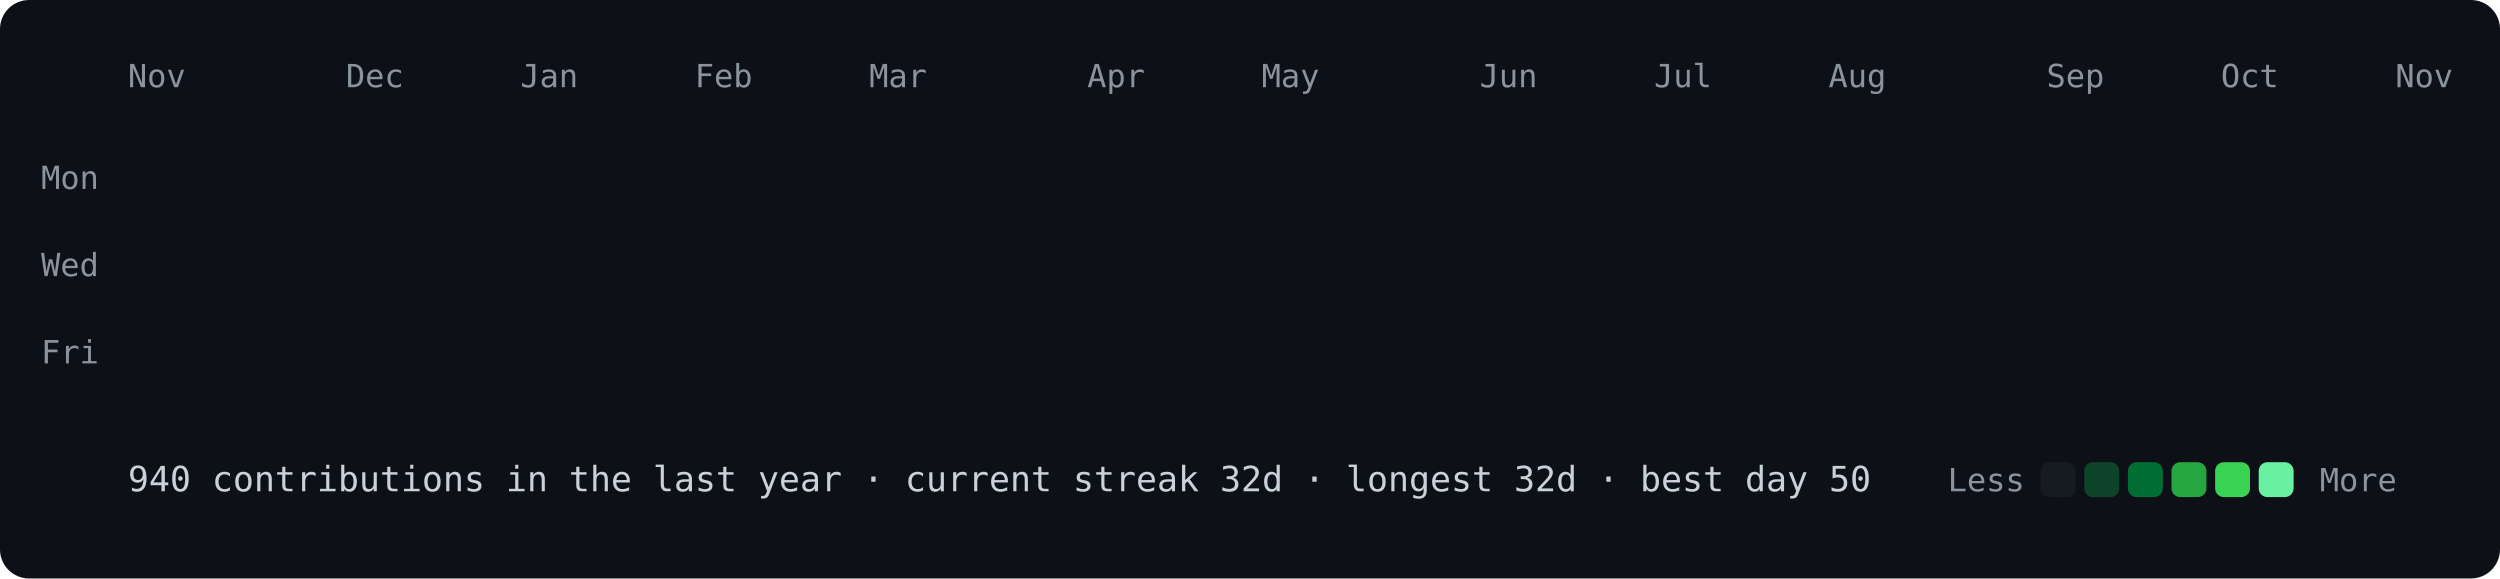
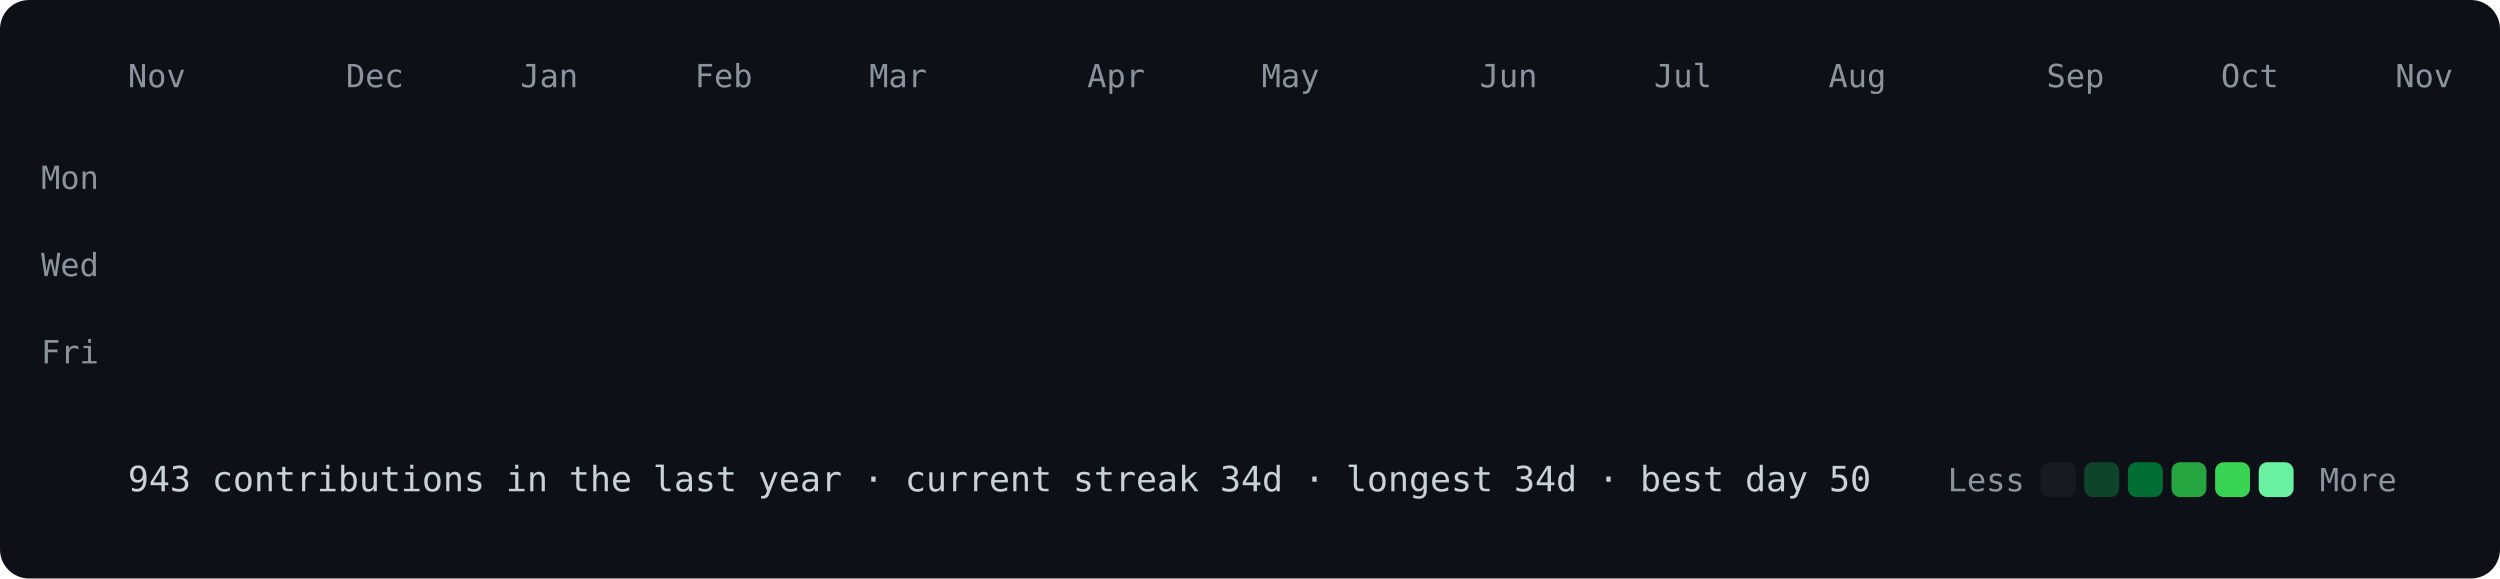
<svg xmlns="http://www.w3.org/2000/svg" viewBox="0 0 860 199" width="860" height="199">
  <style>
@keyframes drop{from{opacity:0;transform:translateY(-8px)}to{opacity:1;transform:none}}
.c{opacity:0;animation:drop .5s ease-out forwards}
text{font:11px ui-monospace,SFMono-Regular,Menlo,Consolas,monospace;fill:#8b949e}
.f{font-size:12px;fill:#c9d1d9}
</style>
  <rect width="860" height="199" rx="10" fill="#0d1117" />
  <text x="44" y="30">Nov</text>
  <text x="119" y="30">Dec</text>
  <text x="179" y="30">Jan</text>
  <text x="239" y="30">Feb</text>
  <text x="299" y="30">Mar</text>
  <text x="374" y="30">Apr</text>
  <text x="434" y="30">May</text>
  <text x="509" y="30">Jun</text>
  <text x="569" y="30">Jul</text>
  <text x="629" y="30">Aug</text>
  <text x="704" y="30">Sep</text>
  <text x="764" y="30">Oct</text>
  <text x="824" y="30">Nov</text>
  <text x="34" y="65" text-anchor="end">Mon</text>
  <text x="34" y="95" text-anchor="end">Wed</text>
  <text x="34" y="125" text-anchor="end">Fri</text>
  <rect class="c" x="44" y="40" width="12" height="12" rx="3" fill="#161b22" style="animation-delay:0.000s" />
  <rect class="c" x="44" y="55" width="12" height="12" rx="3" fill="#161b22" style="animation-delay:0.012s" />
  <rect class="c" x="44" y="70" width="12" height="12" rx="3" fill="#161b22" style="animation-delay:0.024s" />
  <rect class="c" x="44" y="85" width="12" height="12" rx="3" fill="#161b22" style="animation-delay:0.036s" />
  <rect class="c" x="44" y="100" width="12" height="12" rx="3" fill="#0e4429" style="animation-delay:0.048s" />
  <rect class="c" x="44" y="115" width="12" height="12" rx="3" fill="#161b22" style="animation-delay:0.060s" />
  <rect class="c" x="44" y="130" width="12" height="12" rx="3" fill="#161b22" style="animation-delay:0.072s" />
  <rect class="c" x="59" y="40" width="12" height="12" rx="3" fill="#161b22" style="animation-delay:0.012s" />
  <rect class="c" x="59" y="55" width="12" height="12" rx="3" fill="#161b22" style="animation-delay:0.024s" />
  <rect class="c" x="59" y="70" width="12" height="12" rx="3" fill="#161b22" style="animation-delay:0.036s" />
  <rect class="c" x="59" y="85" width="12" height="12" rx="3" fill="#161b22" style="animation-delay:0.048s" />
  <rect class="c" x="59" y="100" width="12" height="12" rx="3" fill="#161b22" style="animation-delay:0.060s" />
  <rect class="c" x="59" y="115" width="12" height="12" rx="3" fill="#161b22" style="animation-delay:0.072s" />
  <rect class="c" x="59" y="130" width="12" height="12" rx="3" fill="#161b22" style="animation-delay:0.084s" />
  <rect class="c" x="74" y="40" width="12" height="12" rx="3" fill="#161b22" style="animation-delay:0.024s" />
  <rect class="c" x="74" y="55" width="12" height="12" rx="3" fill="#161b22" style="animation-delay:0.036s" />
  <rect class="c" x="74" y="70" width="12" height="12" rx="3" fill="#161b22" style="animation-delay:0.048s" />
  <rect class="c" x="74" y="85" width="12" height="12" rx="3" fill="#161b22" style="animation-delay:0.060s" />
  <rect class="c" x="74" y="100" width="12" height="12" rx="3" fill="#161b22" style="animation-delay:0.072s" />
  <rect class="c" x="74" y="115" width="12" height="12" rx="3" fill="#161b22" style="animation-delay:0.084s" />
  <rect class="c" x="74" y="130" width="12" height="12" rx="3" fill="#161b22" style="animation-delay:0.096s" />
  <rect class="c" x="89" y="40" width="12" height="12" rx="3" fill="#161b22" style="animation-delay:0.036s" />
  <rect class="c" x="89" y="55" width="12" height="12" rx="3" fill="#161b22" style="animation-delay:0.048s" />
  <rect class="c" x="89" y="70" width="12" height="12" rx="3" fill="#161b22" style="animation-delay:0.060s" />
  <rect class="c" x="89" y="85" width="12" height="12" rx="3" fill="#161b22" style="animation-delay:0.072s" />
  <rect class="c" x="89" y="100" width="12" height="12" rx="3" fill="#161b22" style="animation-delay:0.084s" />
  <rect class="c" x="89" y="115" width="12" height="12" rx="3" fill="#161b22" style="animation-delay:0.096s" />
  <rect class="c" x="89" y="130" width="12" height="12" rx="3" fill="#161b22" style="animation-delay:0.108s" />
  <rect class="c" x="104" y="40" width="12" height="12" rx="3" fill="#161b22" style="animation-delay:0.048s" />
  <rect class="c" x="104" y="55" width="12" height="12" rx="3" fill="#161b22" style="animation-delay:0.060s" />
  <rect class="c" x="104" y="70" width="12" height="12" rx="3" fill="#161b22" style="animation-delay:0.072s" />
  <rect class="c" x="104" y="85" width="12" height="12" rx="3" fill="#161b22" style="animation-delay:0.084s" />
  <rect class="c" x="104" y="100" width="12" height="12" rx="3" fill="#161b22" style="animation-delay:0.096s" />
  <rect class="c" x="104" y="115" width="12" height="12" rx="3" fill="#161b22" style="animation-delay:0.108s" />
  <rect class="c" x="104" y="130" width="12" height="12" rx="3" fill="#161b22" style="animation-delay:0.120s" />
  <rect class="c" x="119" y="40" width="12" height="12" rx="3" fill="#161b22" style="animation-delay:0.060s" />
  <rect class="c" x="119" y="55" width="12" height="12" rx="3" fill="#161b22" style="animation-delay:0.072s" />
  <rect class="c" x="119" y="70" width="12" height="12" rx="3" fill="#161b22" style="animation-delay:0.084s" />
  <rect class="c" x="119" y="85" width="12" height="12" rx="3" fill="#161b22" style="animation-delay:0.096s" />
  <rect class="c" x="119" y="100" width="12" height="12" rx="3" fill="#161b22" style="animation-delay:0.108s" />
  <rect class="c" x="119" y="115" width="12" height="12" rx="3" fill="#0e4429" style="animation-delay:0.120s" />
  <rect class="c" x="119" y="130" width="12" height="12" rx="3" fill="#161b22" style="animation-delay:0.132s" />
  <rect class="c" x="134" y="40" width="12" height="12" rx="3" fill="#161b22" style="animation-delay:0.072s" />
  <rect class="c" x="134" y="55" width="12" height="12" rx="3" fill="#161b22" style="animation-delay:0.084s" />
  <rect class="c" x="134" y="70" width="12" height="12" rx="3" fill="#161b22" style="animation-delay:0.096s" />
  <rect class="c" x="134" y="85" width="12" height="12" rx="3" fill="#161b22" style="animation-delay:0.108s" />
  <rect class="c" x="134" y="100" width="12" height="12" rx="3" fill="#161b22" style="animation-delay:0.120s" />
  <rect class="c" x="134" y="115" width="12" height="12" rx="3" fill="#161b22" style="animation-delay:0.132s" />
  <rect class="c" x="134" y="130" width="12" height="12" rx="3" fill="#161b22" style="animation-delay:0.144s" />
  <rect class="c" x="149" y="40" width="12" height="12" rx="3" fill="#161b22" style="animation-delay:0.084s" />
  <rect class="c" x="149" y="55" width="12" height="12" rx="3" fill="#161b22" style="animation-delay:0.096s" />
  <rect class="c" x="149" y="70" width="12" height="12" rx="3" fill="#161b22" style="animation-delay:0.108s" />
  <rect class="c" x="149" y="85" width="12" height="12" rx="3" fill="#0e4429" style="animation-delay:0.120s" />
  <rect class="c" x="149" y="100" width="12" height="12" rx="3" fill="#0e4429" style="animation-delay:0.132s" />
  <rect class="c" x="149" y="115" width="12" height="12" rx="3" fill="#161b22" style="animation-delay:0.144s" />
  <rect class="c" x="149" y="130" width="12" height="12" rx="3" fill="#161b22" style="animation-delay:0.156s" />
  <rect class="c" x="164" y="40" width="12" height="12" rx="3" fill="#161b22" style="animation-delay:0.096s" />
  <rect class="c" x="164" y="55" width="12" height="12" rx="3" fill="#161b22" style="animation-delay:0.108s" />
  <rect class="c" x="164" y="70" width="12" height="12" rx="3" fill="#161b22" style="animation-delay:0.120s" />
  <rect class="c" x="164" y="85" width="12" height="12" rx="3" fill="#161b22" style="animation-delay:0.132s" />
  <rect class="c" x="164" y="100" width="12" height="12" rx="3" fill="#161b22" style="animation-delay:0.144s" />
  <rect class="c" x="164" y="115" width="12" height="12" rx="3" fill="#161b22" style="animation-delay:0.156s" />
  <rect class="c" x="164" y="130" width="12" height="12" rx="3" fill="#161b22" style="animation-delay:0.168s" />
  <rect class="c" x="179" y="40" width="12" height="12" rx="3" fill="#161b22" style="animation-delay:0.108s" />
  <rect class="c" x="179" y="55" width="12" height="12" rx="3" fill="#161b22" style="animation-delay:0.120s" />
  <rect class="c" x="179" y="70" width="12" height="12" rx="3" fill="#161b22" style="animation-delay:0.132s" />
  <rect class="c" x="179" y="85" width="12" height="12" rx="3" fill="#161b22" style="animation-delay:0.144s" />
  <rect class="c" x="179" y="100" width="12" height="12" rx="3" fill="#161b22" style="animation-delay:0.156s" />
  <rect class="c" x="179" y="115" width="12" height="12" rx="3" fill="#161b22" style="animation-delay:0.168s" />
  <rect class="c" x="179" y="130" width="12" height="12" rx="3" fill="#161b22" style="animation-delay:0.180s" />
  <rect class="c" x="194" y="40" width="12" height="12" rx="3" fill="#161b22" style="animation-delay:0.120s" />
  <rect class="c" x="194" y="55" width="12" height="12" rx="3" fill="#161b22" style="animation-delay:0.132s" />
  <rect class="c" x="194" y="70" width="12" height="12" rx="3" fill="#161b22" style="animation-delay:0.144s" />
  <rect class="c" x="194" y="85" width="12" height="12" rx="3" fill="#161b22" style="animation-delay:0.156s" />
  <rect class="c" x="194" y="100" width="12" height="12" rx="3" fill="#161b22" style="animation-delay:0.168s" />
  <rect class="c" x="194" y="115" width="12" height="12" rx="3" fill="#161b22" style="animation-delay:0.180s" />
  <rect class="c" x="194" y="130" width="12" height="12" rx="3" fill="#161b22" style="animation-delay:0.192s" />
  <rect class="c" x="209" y="40" width="12" height="12" rx="3" fill="#161b22" style="animation-delay:0.132s" />
  <rect class="c" x="209" y="55" width="12" height="12" rx="3" fill="#161b22" style="animation-delay:0.144s" />
  <rect class="c" x="209" y="70" width="12" height="12" rx="3" fill="#161b22" style="animation-delay:0.156s" />
  <rect class="c" x="209" y="85" width="12" height="12" rx="3" fill="#161b22" style="animation-delay:0.168s" />
  <rect class="c" x="209" y="100" width="12" height="12" rx="3" fill="#0e4429" style="animation-delay:0.180s" />
  <rect class="c" x="209" y="115" width="12" height="12" rx="3" fill="#161b22" style="animation-delay:0.192s" />
  <rect class="c" x="209" y="130" width="12" height="12" rx="3" fill="#161b22" style="animation-delay:0.204s" />
  <rect class="c" x="224" y="40" width="12" height="12" rx="3" fill="#161b22" style="animation-delay:0.144s" />
  <rect class="c" x="224" y="55" width="12" height="12" rx="3" fill="#161b22" style="animation-delay:0.156s" />
  <rect class="c" x="224" y="70" width="12" height="12" rx="3" fill="#161b22" style="animation-delay:0.168s" />
  <rect class="c" x="224" y="85" width="12" height="12" rx="3" fill="#161b22" style="animation-delay:0.180s" />
  <rect class="c" x="224" y="100" width="12" height="12" rx="3" fill="#161b22" style="animation-delay:0.192s" />
  <rect class="c" x="224" y="115" width="12" height="12" rx="3" fill="#0e4429" style="animation-delay:0.204s" />
  <rect class="c" x="224" y="130" width="12" height="12" rx="3" fill="#161b22" style="animation-delay:0.216s" />
  <rect class="c" x="239" y="40" width="12" height="12" rx="3" fill="#0e4429" style="animation-delay:0.156s" />
  <rect class="c" x="239" y="55" width="12" height="12" rx="3" fill="#161b22" style="animation-delay:0.168s" />
  <rect class="c" x="239" y="70" width="12" height="12" rx="3" fill="#161b22" style="animation-delay:0.180s" />
  <rect class="c" x="239" y="85" width="12" height="12" rx="3" fill="#0e4429" style="animation-delay:0.192s" />
  <rect class="c" x="239" y="100" width="12" height="12" rx="3" fill="#0e4429" style="animation-delay:0.204s" />
  <rect class="c" x="239" y="115" width="12" height="12" rx="3" fill="#161b22" style="animation-delay:0.216s" />
  <rect class="c" x="239" y="130" width="12" height="12" rx="3" fill="#161b22" style="animation-delay:0.228s" />
  <rect class="c" x="254" y="40" width="12" height="12" rx="3" fill="#161b22" style="animation-delay:0.168s" />
  <rect class="c" x="254" y="55" width="12" height="12" rx="3" fill="#161b22" style="animation-delay:0.180s" />
  <rect class="c" x="254" y="70" width="12" height="12" rx="3" fill="#161b22" style="animation-delay:0.192s" />
  <rect class="c" x="254" y="85" width="12" height="12" rx="3" fill="#161b22" style="animation-delay:0.204s" />
  <rect class="c" x="254" y="100" width="12" height="12" rx="3" fill="#161b22" style="animation-delay:0.216s" />
  <rect class="c" x="254" y="115" width="12" height="12" rx="3" fill="#161b22" style="animation-delay:0.228s" />
  <rect class="c" x="254" y="130" width="12" height="12" rx="3" fill="#161b22" style="animation-delay:0.240s" />
  <rect class="c" x="269" y="40" width="12" height="12" rx="3" fill="#161b22" style="animation-delay:0.180s" />
  <rect class="c" x="269" y="55" width="12" height="12" rx="3" fill="#161b22" style="animation-delay:0.192s" />
  <rect class="c" x="269" y="70" width="12" height="12" rx="3" fill="#161b22" style="animation-delay:0.204s" />
  <rect class="c" x="269" y="85" width="12" height="12" rx="3" fill="#161b22" style="animation-delay:0.216s" />
  <rect class="c" x="269" y="100" width="12" height="12" rx="3" fill="#161b22" style="animation-delay:0.228s" />
  <rect class="c" x="269" y="115" width="12" height="12" rx="3" fill="#161b22" style="animation-delay:0.240s" />
  <rect class="c" x="269" y="130" width="12" height="12" rx="3" fill="#161b22" style="animation-delay:0.252s" />
  <rect class="c" x="284" y="40" width="12" height="12" rx="3" fill="#161b22" style="animation-delay:0.192s" />
  <rect class="c" x="284" y="55" width="12" height="12" rx="3" fill="#161b22" style="animation-delay:0.204s" />
  <rect class="c" x="284" y="70" width="12" height="12" rx="3" fill="#161b22" style="animation-delay:0.216s" />
  <rect class="c" x="284" y="85" width="12" height="12" rx="3" fill="#161b22" style="animation-delay:0.228s" />
  <rect class="c" x="284" y="100" width="12" height="12" rx="3" fill="#161b22" style="animation-delay:0.240s" />
  <rect class="c" x="284" y="115" width="12" height="12" rx="3" fill="#161b22" style="animation-delay:0.252s" />
  <rect class="c" x="284" y="130" width="12" height="12" rx="3" fill="#161b22" style="animation-delay:0.264s" />
  <rect class="c" x="299" y="40" width="12" height="12" rx="3" fill="#161b22" style="animation-delay:0.204s" />
  <rect class="c" x="299" y="55" width="12" height="12" rx="3" fill="#161b22" style="animation-delay:0.216s" />
  <rect class="c" x="299" y="70" width="12" height="12" rx="3" fill="#0e4429" style="animation-delay:0.228s" />
  <rect class="c" x="299" y="85" width="12" height="12" rx="3" fill="#161b22" style="animation-delay:0.240s" />
  <rect class="c" x="299" y="100" width="12" height="12" rx="3" fill="#161b22" style="animation-delay:0.252s" />
  <rect class="c" x="299" y="115" width="12" height="12" rx="3" fill="#161b22" style="animation-delay:0.264s" />
  <rect class="c" x="299" y="130" width="12" height="12" rx="3" fill="#161b22" style="animation-delay:0.276s" />
  <rect class="c" x="314" y="40" width="12" height="12" rx="3" fill="#0e4429" style="animation-delay:0.216s" />
  <rect class="c" x="314" y="55" width="12" height="12" rx="3" fill="#0e4429" style="animation-delay:0.228s" />
  <rect class="c" x="314" y="70" width="12" height="12" rx="3" fill="#0e4429" style="animation-delay:0.240s" />
  <rect class="c" x="314" y="85" width="12" height="12" rx="3" fill="#161b22" style="animation-delay:0.252s" />
  <rect class="c" x="314" y="100" width="12" height="12" rx="3" fill="#0e4429" style="animation-delay:0.264s" />
  <rect class="c" x="314" y="115" width="12" height="12" rx="3" fill="#0e4429" style="animation-delay:0.276s" />
  <rect class="c" x="314" y="130" width="12" height="12" rx="3" fill="#0e4429" style="animation-delay:0.288s" />
  <rect class="c" x="329" y="40" width="12" height="12" rx="3" fill="#0e4429" style="animation-delay:0.228s" />
  <rect class="c" x="329" y="55" width="12" height="12" rx="3" fill="#0e4429" style="animation-delay:0.240s" />
  <rect class="c" x="329" y="70" width="12" height="12" rx="3" fill="#0e4429" style="animation-delay:0.252s" />
  <rect class="c" x="329" y="85" width="12" height="12" rx="3" fill="#0e4429" style="animation-delay:0.264s" />
  <rect class="c" x="329" y="100" width="12" height="12" rx="3" fill="#0e4429" style="animation-delay:0.276s" />
  <rect class="c" x="329" y="115" width="12" height="12" rx="3" fill="#0e4429" style="animation-delay:0.288s" />
  <rect class="c" x="329" y="130" width="12" height="12" rx="3" fill="#0e4429" style="animation-delay:0.300s" />
  <rect class="c" x="344" y="40" width="12" height="12" rx="3" fill="#0e4429" style="animation-delay:0.240s" />
  <rect class="c" x="344" y="55" width="12" height="12" rx="3" fill="#0e4429" style="animation-delay:0.252s" />
  <rect class="c" x="344" y="70" width="12" height="12" rx="3" fill="#0e4429" style="animation-delay:0.264s" />
  <rect class="c" x="344" y="85" width="12" height="12" rx="3" fill="#006d32" style="animation-delay:0.276s" />
  <rect class="c" x="344" y="100" width="12" height="12" rx="3" fill="#0e4429" style="animation-delay:0.288s" />
  <rect class="c" x="344" y="115" width="12" height="12" rx="3" fill="#0e4429" style="animation-delay:0.300s" />
  <rect class="c" x="344" y="130" width="12" height="12" rx="3" fill="#39d353" style="animation-delay:0.312s" />
  <rect class="c" x="359" y="40" width="12" height="12" rx="3" fill="#0e4429" style="animation-delay:0.252s" />
  <rect class="c" x="359" y="55" width="12" height="12" rx="3" fill="#006d32" style="animation-delay:0.264s" />
  <rect class="c" x="359" y="70" width="12" height="12" rx="3" fill="#26a641" style="animation-delay:0.276s" />
  <rect class="c" x="359" y="85" width="12" height="12" rx="3" fill="#0e4429" style="animation-delay:0.288s" />
  <rect class="c" x="359" y="100" width="12" height="12" rx="3" fill="#0e4429" style="animation-delay:0.300s" />
  <rect class="c" x="359" y="115" width="12" height="12" rx="3" fill="#006d32" style="animation-delay:0.312s" />
  <rect class="c" x="359" y="130" width="12" height="12" rx="3" fill="#161b22" style="animation-delay:0.324s" />
  <rect class="c" x="374" y="40" width="12" height="12" rx="3" fill="#161b22" style="animation-delay:0.264s" />
  <rect class="c" x="374" y="55" width="12" height="12" rx="3" fill="#161b22" style="animation-delay:0.276s" />
  <rect class="c" x="374" y="70" width="12" height="12" rx="3" fill="#161b22" style="animation-delay:0.288s" />
  <rect class="c" x="374" y="85" width="12" height="12" rx="3" fill="#161b22" style="animation-delay:0.300s" />
  <rect class="c" x="374" y="100" width="12" height="12" rx="3" fill="#0e4429" style="animation-delay:0.312s" />
  <rect class="c" x="374" y="115" width="12" height="12" rx="3" fill="#161b22" style="animation-delay:0.324s" />
  <rect class="c" x="374" y="130" width="12" height="12" rx="3" fill="#161b22" style="animation-delay:0.336s" />
  <rect class="c" x="389" y="40" width="12" height="12" rx="3" fill="#0e4429" style="animation-delay:0.276s" />
  <rect class="c" x="389" y="55" width="12" height="12" rx="3" fill="#161b22" style="animation-delay:0.288s" />
  <rect class="c" x="389" y="70" width="12" height="12" rx="3" fill="#0e4429" style="animation-delay:0.300s" />
  <rect class="c" x="389" y="85" width="12" height="12" rx="3" fill="#161b22" style="animation-delay:0.312s" />
  <rect class="c" x="389" y="100" width="12" height="12" rx="3" fill="#0e4429" style="animation-delay:0.324s" />
  <rect class="c" x="389" y="115" width="12" height="12" rx="3" fill="#161b22" style="animation-delay:0.336s" />
  <rect class="c" x="389" y="130" width="12" height="12" rx="3" fill="#161b22" style="animation-delay:0.348s" />
  <rect class="c" x="404" y="40" width="12" height="12" rx="3" fill="#0e4429" style="animation-delay:0.288s" />
  <rect class="c" x="404" y="55" width="12" height="12" rx="3" fill="#0e4429" style="animation-delay:0.300s" />
  <rect class="c" x="404" y="70" width="12" height="12" rx="3" fill="#161b22" style="animation-delay:0.312s" />
  <rect class="c" x="404" y="85" width="12" height="12" rx="3" fill="#161b22" style="animation-delay:0.324s" />
  <rect class="c" x="404" y="100" width="12" height="12" rx="3" fill="#161b22" style="animation-delay:0.336s" />
  <rect class="c" x="404" y="115" width="12" height="12" rx="3" fill="#161b22" style="animation-delay:0.348s" />
  <rect class="c" x="404" y="130" width="12" height="12" rx="3" fill="#161b22" style="animation-delay:0.360s" />
  <rect class="c" x="419" y="40" width="12" height="12" rx="3" fill="#161b22" style="animation-delay:0.300s" />
  <rect class="c" x="419" y="55" width="12" height="12" rx="3" fill="#0e4429" style="animation-delay:0.312s" />
  <rect class="c" x="419" y="70" width="12" height="12" rx="3" fill="#0e4429" style="animation-delay:0.324s" />
  <rect class="c" x="419" y="85" width="12" height="12" rx="3" fill="#0e4429" style="animation-delay:0.336s" />
  <rect class="c" x="419" y="100" width="12" height="12" rx="3" fill="#161b22" style="animation-delay:0.348s" />
  <rect class="c" x="419" y="115" width="12" height="12" rx="3" fill="#161b22" style="animation-delay:0.360s" />
  <rect class="c" x="419" y="130" width="12" height="12" rx="3" fill="#161b22" style="animation-delay:0.372s" />
  <rect class="c" x="434" y="40" width="12" height="12" rx="3" fill="#0e4429" style="animation-delay:0.312s" />
  <rect class="c" x="434" y="55" width="12" height="12" rx="3" fill="#0e4429" style="animation-delay:0.324s" />
  <rect class="c" x="434" y="70" width="12" height="12" rx="3" fill="#0e4429" style="animation-delay:0.336s" />
  <rect class="c" x="434" y="85" width="12" height="12" rx="3" fill="#0e4429" style="animation-delay:0.348s" />
  <rect class="c" x="434" y="100" width="12" height="12" rx="3" fill="#0e4429" style="animation-delay:0.360s" />
  <rect class="c" x="434" y="115" width="12" height="12" rx="3" fill="#161b22" style="animation-delay:0.372s" />
  <rect class="c" x="434" y="130" width="12" height="12" rx="3" fill="#161b22" style="animation-delay:0.384s" />
  <rect class="c" x="449" y="40" width="12" height="12" rx="3" fill="#0e4429" style="animation-delay:0.324s" />
  <rect class="c" x="449" y="55" width="12" height="12" rx="3" fill="#161b22" style="animation-delay:0.336s" />
  <rect class="c" x="449" y="70" width="12" height="12" rx="3" fill="#161b22" style="animation-delay:0.348s" />
  <rect class="c" x="449" y="85" width="12" height="12" rx="3" fill="#161b22" style="animation-delay:0.360s" />
  <rect class="c" x="449" y="100" width="12" height="12" rx="3" fill="#0e4429" style="animation-delay:0.372s" />
  <rect class="c" x="449" y="115" width="12" height="12" rx="3" fill="#161b22" style="animation-delay:0.384s" />
  <rect class="c" x="449" y="130" width="12" height="12" rx="3" fill="#161b22" style="animation-delay:0.396s" />
  <rect class="c" x="464" y="40" width="12" height="12" rx="3" fill="#161b22" style="animation-delay:0.336s" />
  <rect class="c" x="464" y="55" width="12" height="12" rx="3" fill="#161b22" style="animation-delay:0.348s" />
  <rect class="c" x="464" y="70" width="12" height="12" rx="3" fill="#161b22" style="animation-delay:0.360s" />
  <rect class="c" x="464" y="85" width="12" height="12" rx="3" fill="#161b22" style="animation-delay:0.372s" />
  <rect class="c" x="464" y="100" width="12" height="12" rx="3" fill="#161b22" style="animation-delay:0.384s" />
  <rect class="c" x="464" y="115" width="12" height="12" rx="3" fill="#0e4429" style="animation-delay:0.396s" />
  <rect class="c" x="464" y="130" width="12" height="12" rx="3" fill="#0e4429" style="animation-delay:0.408s" />
  <rect class="c" x="479" y="40" width="12" height="12" rx="3" fill="#161b22" style="animation-delay:0.348s" />
  <rect class="c" x="479" y="55" width="12" height="12" rx="3" fill="#161b22" style="animation-delay:0.360s" />
  <rect class="c" x="479" y="70" width="12" height="12" rx="3" fill="#0e4429" style="animation-delay:0.372s" />
  <rect class="c" x="479" y="85" width="12" height="12" rx="3" fill="#0e4429" style="animation-delay:0.384s" />
  <rect class="c" x="479" y="100" width="12" height="12" rx="3" fill="#0e4429" style="animation-delay:0.396s" />
  <rect class="c" x="479" y="115" width="12" height="12" rx="3" fill="#0e4429" style="animation-delay:0.408s" />
  <rect class="c" x="479" y="130" width="12" height="12" rx="3" fill="#0e4429" style="animation-delay:0.420s" />
  <rect class="c" x="494" y="40" width="12" height="12" rx="3" fill="#0e4429" style="animation-delay:0.360s" />
  <rect class="c" x="494" y="55" width="12" height="12" rx="3" fill="#0e4429" style="animation-delay:0.372s" />
  <rect class="c" x="494" y="70" width="12" height="12" rx="3" fill="#0e4429" style="animation-delay:0.384s" />
  <rect class="c" x="494" y="85" width="12" height="12" rx="3" fill="#0e4429" style="animation-delay:0.396s" />
  <rect class="c" x="494" y="100" width="12" height="12" rx="3" fill="#161b22" style="animation-delay:0.408s" />
  <rect class="c" x="494" y="115" width="12" height="12" rx="3" fill="#161b22" style="animation-delay:0.420s" />
  <rect class="c" x="494" y="130" width="12" height="12" rx="3" fill="#161b22" style="animation-delay:0.432s" />
  <rect class="c" x="509" y="40" width="12" height="12" rx="3" fill="#161b22" style="animation-delay:0.372s" />
  <rect class="c" x="509" y="55" width="12" height="12" rx="3" fill="#161b22" style="animation-delay:0.384s" />
  <rect class="c" x="509" y="70" width="12" height="12" rx="3" fill="#161b22" style="animation-delay:0.396s" />
  <rect class="c" x="509" y="85" width="12" height="12" rx="3" fill="#161b22" style="animation-delay:0.408s" />
  <rect class="c" x="509" y="100" width="12" height="12" rx="3" fill="#161b22" style="animation-delay:0.420s" />
  <rect class="c" x="509" y="115" width="12" height="12" rx="3" fill="#161b22" style="animation-delay:0.432s" />
  <rect class="c" x="509" y="130" width="12" height="12" rx="3" fill="#69f0a0" style="animation-delay:0.444s" />
  <rect class="c" x="524" y="40" width="12" height="12" rx="3" fill="#26a641" style="animation-delay:0.384s" />
  <rect class="c" x="524" y="55" width="12" height="12" rx="3" fill="#161b22" style="animation-delay:0.396s" />
  <rect class="c" x="524" y="70" width="12" height="12" rx="3" fill="#161b22" style="animation-delay:0.408s" />
  <rect class="c" x="524" y="85" width="12" height="12" rx="3" fill="#161b22" style="animation-delay:0.420s" />
  <rect class="c" x="524" y="100" width="12" height="12" rx="3" fill="#0e4429" style="animation-delay:0.432s" />
  <rect class="c" x="524" y="115" width="12" height="12" rx="3" fill="#26a641" style="animation-delay:0.444s" />
  <rect class="c" x="524" y="130" width="12" height="12" rx="3" fill="#161b22" style="animation-delay:0.456s" />
  <rect class="c" x="539" y="40" width="12" height="12" rx="3" fill="#161b22" style="animation-delay:0.396s" />
  <rect class="c" x="539" y="55" width="12" height="12" rx="3" fill="#006d32" style="animation-delay:0.408s" />
  <rect class="c" x="539" y="70" width="12" height="12" rx="3" fill="#006d32" style="animation-delay:0.420s" />
  <rect class="c" x="539" y="85" width="12" height="12" rx="3" fill="#006d32" style="animation-delay:0.432s" />
  <rect class="c" x="539" y="100" width="12" height="12" rx="3" fill="#0e4429" style="animation-delay:0.444s" />
  <rect class="c" x="539" y="115" width="12" height="12" rx="3" fill="#161b22" style="animation-delay:0.456s" />
  <rect class="c" x="539" y="130" width="12" height="12" rx="3" fill="#0e4429" style="animation-delay:0.468s" />
  <rect class="c" x="554" y="40" width="12" height="12" rx="3" fill="#39d353" style="animation-delay:0.408s" />
  <rect class="c" x="554" y="55" width="12" height="12" rx="3" fill="#0e4429" style="animation-delay:0.420s" />
  <rect class="c" x="554" y="70" width="12" height="12" rx="3" fill="#0e4429" style="animation-delay:0.432s" />
  <rect class="c" x="554" y="85" width="12" height="12" rx="3" fill="#006d32" style="animation-delay:0.444s" />
  <rect class="c" x="554" y="100" width="12" height="12" rx="3" fill="#006d32" style="animation-delay:0.456s" />
  <rect class="c" x="554" y="115" width="12" height="12" rx="3" fill="#0e4429" style="animation-delay:0.468s" />
  <rect class="c" x="554" y="130" width="12" height="12" rx="3" fill="#006d32" style="animation-delay:0.480s" />
  <rect class="c" x="569" y="40" width="12" height="12" rx="3" fill="#0e4429" style="animation-delay:0.420s" />
  <rect class="c" x="569" y="55" width="12" height="12" rx="3" fill="#0e4429" style="animation-delay:0.432s" />
  <rect class="c" x="569" y="70" width="12" height="12" rx="3" fill="#0e4429" style="animation-delay:0.444s" />
  <rect class="c" x="569" y="85" width="12" height="12" rx="3" fill="#006d32" style="animation-delay:0.456s" />
  <rect class="c" x="569" y="100" width="12" height="12" rx="3" fill="#0e4429" style="animation-delay:0.468s" />
  <rect class="c" x="569" y="115" width="12" height="12" rx="3" fill="#0e4429" style="animation-delay:0.480s" />
  <rect class="c" x="569" y="130" width="12" height="12" rx="3" fill="#0e4429" style="animation-delay:0.492s" />
  <rect class="c" x="584" y="40" width="12" height="12" rx="3" fill="#0e4429" style="animation-delay:0.432s" />
  <rect class="c" x="584" y="55" width="12" height="12" rx="3" fill="#0e4429" style="animation-delay:0.444s" />
  <rect class="c" x="584" y="70" width="12" height="12" rx="3" fill="#006d32" style="animation-delay:0.456s" />
  <rect class="c" x="584" y="85" width="12" height="12" rx="3" fill="#0e4429" style="animation-delay:0.468s" />
  <rect class="c" x="584" y="100" width="12" height="12" rx="3" fill="#0e4429" style="animation-delay:0.480s" />
  <rect class="c" x="584" y="115" width="12" height="12" rx="3" fill="#0e4429" style="animation-delay:0.492s" />
  <rect class="c" x="584" y="130" width="12" height="12" rx="3" fill="#006d32" style="animation-delay:0.504s" />
  <rect class="c" x="599" y="40" width="12" height="12" rx="3" fill="#161b22" style="animation-delay:0.444s" />
  <rect class="c" x="599" y="55" width="12" height="12" rx="3" fill="#0e4429" style="animation-delay:0.456s" />
  <rect class="c" x="599" y="70" width="12" height="12" rx="3" fill="#0e4429" style="animation-delay:0.468s" />
  <rect class="c" x="599" y="85" width="12" height="12" rx="3" fill="#0e4429" style="animation-delay:0.480s" />
  <rect class="c" x="599" y="100" width="12" height="12" rx="3" fill="#161b22" style="animation-delay:0.492s" />
  <rect class="c" x="599" y="115" width="12" height="12" rx="3" fill="#26a641" style="animation-delay:0.504s" />
  <rect class="c" x="599" y="130" width="12" height="12" rx="3" fill="#006d32" style="animation-delay:0.516s" />
  <rect class="c" x="614" y="40" width="12" height="12" rx="3" fill="#0e4429" style="animation-delay:0.456s" />
  <rect class="c" x="614" y="55" width="12" height="12" rx="3" fill="#0e4429" style="animation-delay:0.468s" />
  <rect class="c" x="614" y="70" width="12" height="12" rx="3" fill="#0e4429" style="animation-delay:0.480s" />
  <rect class="c" x="614" y="85" width="12" height="12" rx="3" fill="#161b22" style="animation-delay:0.492s" />
  <rect class="c" x="614" y="100" width="12" height="12" rx="3" fill="#0e4429" style="animation-delay:0.504s" />
  <rect class="c" x="614" y="115" width="12" height="12" rx="3" fill="#161b22" style="animation-delay:0.516s" />
  <rect class="c" x="614" y="130" width="12" height="12" rx="3" fill="#161b22" style="animation-delay:0.528s" />
  <rect class="c" x="629" y="40" width="12" height="12" rx="3" fill="#0e4429" style="animation-delay:0.468s" />
  <rect class="c" x="629" y="55" width="12" height="12" rx="3" fill="#161b22" style="animation-delay:0.480s" />
  <rect class="c" x="629" y="70" width="12" height="12" rx="3" fill="#0e4429" style="animation-delay:0.492s" />
  <rect class="c" x="629" y="85" width="12" height="12" rx="3" fill="#0e4429" style="animation-delay:0.504s" />
  <rect class="c" x="629" y="100" width="12" height="12" rx="3" fill="#0e4429" style="animation-delay:0.516s" />
  <rect class="c" x="629" y="115" width="12" height="12" rx="3" fill="#161b22" style="animation-delay:0.528s" />
  <rect class="c" x="629" y="130" width="12" height="12" rx="3" fill="#0e4429" style="animation-delay:0.540s" />
  <rect class="c" x="644" y="40" width="12" height="12" rx="3" fill="#161b22" style="animation-delay:0.480s" />
  <rect class="c" x="644" y="55" width="12" height="12" rx="3" fill="#006d32" style="animation-delay:0.492s" />
  <rect class="c" x="644" y="70" width="12" height="12" rx="3" fill="#161b22" style="animation-delay:0.504s" />
  <rect class="c" x="644" y="85" width="12" height="12" rx="3" fill="#161b22" style="animation-delay:0.516s" />
  <rect class="c" x="644" y="100" width="12" height="12" rx="3" fill="#0e4429" style="animation-delay:0.528s" />
  <rect class="c" x="644" y="115" width="12" height="12" rx="3" fill="#0e4429" style="animation-delay:0.540s" />
  <rect class="c" x="644" y="130" width="12" height="12" rx="3" fill="#0e4429" style="animation-delay:0.552s" />
  <rect class="c" x="659" y="40" width="12" height="12" rx="3" fill="#006d32" style="animation-delay:0.492s" />
  <rect class="c" x="659" y="55" width="12" height="12" rx="3" fill="#0e4429" style="animation-delay:0.504s" />
  <rect class="c" x="659" y="70" width="12" height="12" rx="3" fill="#0e4429" style="animation-delay:0.516s" />
  <rect class="c" x="659" y="85" width="12" height="12" rx="3" fill="#0e4429" style="animation-delay:0.528s" />
  <rect class="c" x="659" y="100" width="12" height="12" rx="3" fill="#0e4429" style="animation-delay:0.540s" />
  <rect class="c" x="659" y="115" width="12" height="12" rx="3" fill="#0e4429" style="animation-delay:0.552s" />
  <rect class="c" x="659" y="130" width="12" height="12" rx="3" fill="#161b22" style="animation-delay:0.564s" />
  <rect class="c" x="674" y="40" width="12" height="12" rx="3" fill="#161b22" style="animation-delay:0.504s" />
  <rect class="c" x="674" y="55" width="12" height="12" rx="3" fill="#161b22" style="animation-delay:0.516s" />
  <rect class="c" x="674" y="70" width="12" height="12" rx="3" fill="#161b22" style="animation-delay:0.528s" />
  <rect class="c" x="674" y="85" width="12" height="12" rx="3" fill="#161b22" style="animation-delay:0.540s" />
  <rect class="c" x="674" y="100" width="12" height="12" rx="3" fill="#0e4429" style="animation-delay:0.552s" />
  <rect class="c" x="674" y="115" width="12" height="12" rx="3" fill="#161b22" style="animation-delay:0.564s" />
  <rect class="c" x="674" y="130" width="12" height="12" rx="3" fill="#161b22" style="animation-delay:0.576s" />
  <rect class="c" x="689" y="40" width="12" height="12" rx="3" fill="#161b22" style="animation-delay:0.516s" />
  <rect class="c" x="689" y="55" width="12" height="12" rx="3" fill="#0e4429" style="animation-delay:0.528s" />
  <rect class="c" x="689" y="70" width="12" height="12" rx="3" fill="#0e4429" style="animation-delay:0.540s" />
  <rect class="c" x="689" y="85" width="12" height="12" rx="3" fill="#161b22" style="animation-delay:0.552s" />
  <rect class="c" x="689" y="100" width="12" height="12" rx="3" fill="#161b22" style="animation-delay:0.564s" />
  <rect class="c" x="689" y="115" width="12" height="12" rx="3" fill="#161b22" style="animation-delay:0.576s" />
  <rect class="c" x="689" y="130" width="12" height="12" rx="3" fill="#161b22" style="animation-delay:0.588s" />
  <rect class="c" x="704" y="40" width="12" height="12" rx="3" fill="#161b22" style="animation-delay:0.528s" />
  <rect class="c" x="704" y="55" width="12" height="12" rx="3" fill="#161b22" style="animation-delay:0.540s" />
  <rect class="c" x="704" y="70" width="12" height="12" rx="3" fill="#161b22" style="animation-delay:0.552s" />
  <rect class="c" x="704" y="85" width="12" height="12" rx="3" fill="#0e4429" style="animation-delay:0.564s" />
  <rect class="c" x="704" y="100" width="12" height="12" rx="3" fill="#0e4429" style="animation-delay:0.576s" />
  <rect class="c" x="704" y="115" width="12" height="12" rx="3" fill="#161b22" style="animation-delay:0.588s" />
  <rect class="c" x="704" y="130" width="12" height="12" rx="3" fill="#161b22" style="animation-delay:0.600s" />
  <rect class="c" x="719" y="40" width="12" height="12" rx="3" fill="#161b22" style="animation-delay:0.540s" />
  <rect class="c" x="719" y="55" width="12" height="12" rx="3" fill="#0e4429" style="animation-delay:0.552s" />
  <rect class="c" x="719" y="70" width="12" height="12" rx="3" fill="#0e4429" style="animation-delay:0.564s" />
  <rect class="c" x="719" y="85" width="12" height="12" rx="3" fill="#0e4429" style="animation-delay:0.576s" />
  <rect class="c" x="719" y="100" width="12" height="12" rx="3" fill="#161b22" style="animation-delay:0.588s" />
  <rect class="c" x="719" y="115" width="12" height="12" rx="3" fill="#0e4429" style="animation-delay:0.600s" />
  <rect class="c" x="719" y="130" width="12" height="12" rx="3" fill="#26a641" style="animation-delay:0.612s" />
  <rect class="c" x="734" y="40" width="12" height="12" rx="3" fill="#0e4429" style="animation-delay:0.552s" />
  <rect class="c" x="734" y="55" width="12" height="12" rx="3" fill="#0e4429" style="animation-delay:0.564s" />
  <rect class="c" x="734" y="70" width="12" height="12" rx="3" fill="#0e4429" style="animation-delay:0.576s" />
  <rect class="c" x="734" y="85" width="12" height="12" rx="3" fill="#0e4429" style="animation-delay:0.588s" />
  <rect class="c" x="734" y="100" width="12" height="12" rx="3" fill="#006d32" style="animation-delay:0.600s" />
  <rect class="c" x="734" y="115" width="12" height="12" rx="3" fill="#161b22" style="animation-delay:0.612s" />
  <rect class="c" x="734" y="130" width="12" height="12" rx="3" fill="#161b22" style="animation-delay:0.624s" />
  <rect class="c" x="749" y="40" width="12" height="12" rx="3" fill="#161b22" style="animation-delay:0.564s" />
  <rect class="c" x="749" y="55" width="12" height="12" rx="3" fill="#161b22" style="animation-delay:0.576s" />
  <rect class="c" x="749" y="70" width="12" height="12" rx="3" fill="#0e4429" style="animation-delay:0.588s" />
  <rect class="c" x="749" y="85" width="12" height="12" rx="3" fill="#161b22" style="animation-delay:0.600s" />
  <rect class="c" x="749" y="100" width="12" height="12" rx="3" fill="#161b22" style="animation-delay:0.612s" />
  <rect class="c" x="749" y="115" width="12" height="12" rx="3" fill="#161b22" style="animation-delay:0.624s" />
  <rect class="c" x="749" y="130" width="12" height="12" rx="3" fill="#0e4429" style="animation-delay:0.636s" />
  <rect class="c" x="764" y="40" width="12" height="12" rx="3" fill="#26a641" style="animation-delay:0.576s" />
  <rect class="c" x="764" y="55" width="12" height="12" rx="3" fill="#0e4429" style="animation-delay:0.588s" />
  <rect class="c" x="764" y="70" width="12" height="12" rx="3" fill="#0e4429" style="animation-delay:0.600s" />
  <rect class="c" x="764" y="85" width="12" height="12" rx="3" fill="#0e4429" style="animation-delay:0.612s" />
  <rect class="c" x="764" y="100" width="12" height="12" rx="3" fill="#0e4429" style="animation-delay:0.624s" />
  <rect class="c" x="764" y="115" width="12" height="12" rx="3" fill="#0e4429" style="animation-delay:0.636s" />
  <rect class="c" x="764" y="130" width="12" height="12" rx="3" fill="#0e4429" style="animation-delay:0.648s" />
  <rect class="c" x="779" y="40" width="12" height="12" rx="3" fill="#0e4429" style="animation-delay:0.588s" />
  <rect class="c" x="779" y="55" width="12" height="12" rx="3" fill="#26a641" style="animation-delay:0.600s" />
  <rect class="c" x="779" y="70" width="12" height="12" rx="3" fill="#0e4429" style="animation-delay:0.612s" />
  <rect class="c" x="779" y="85" width="12" height="12" rx="3" fill="#0e4429" style="animation-delay:0.624s" />
  <rect class="c" x="779" y="100" width="12" height="12" rx="3" fill="#0e4429" style="animation-delay:0.636s" />
  <rect class="c" x="779" y="115" width="12" height="12" rx="3" fill="#0e4429" style="animation-delay:0.648s" />
  <rect class="c" x="779" y="130" width="12" height="12" rx="3" fill="#0e4429" style="animation-delay:0.660s" />
  <rect class="c" x="794" y="40" width="12" height="12" rx="3" fill="#0e4429" style="animation-delay:0.600s" />
  <rect class="c" x="794" y="55" width="12" height="12" rx="3" fill="#0e4429" style="animation-delay:0.612s" />
  <rect class="c" x="794" y="70" width="12" height="12" rx="3" fill="#0e4429" style="animation-delay:0.624s" />
  <rect class="c" x="794" y="85" width="12" height="12" rx="3" fill="#0e4429" style="animation-delay:0.636s" />
  <rect class="c" x="794" y="100" width="12" height="12" rx="3" fill="#26a641" style="animation-delay:0.648s" />
  <rect class="c" x="794" y="115" width="12" height="12" rx="3" fill="#0e4429" style="animation-delay:0.660s" />
  <rect class="c" x="794" y="130" width="12" height="12" rx="3" fill="#0e4429" style="animation-delay:0.672s" />
  <rect class="c" x="809" y="40" width="12" height="12" rx="3" fill="#0e4429" style="animation-delay:0.612s" />
  <rect class="c" x="809" y="55" width="12" height="12" rx="3" fill="#0e4429" style="animation-delay:0.624s" />
  <rect class="c" x="809" y="70" width="12" height="12" rx="3" fill="#0e4429" style="animation-delay:0.636s" />
  <rect class="c" x="809" y="85" width="12" height="12" rx="3" fill="#0e4429" style="animation-delay:0.648s" />
  <rect class="c" x="809" y="100" width="12" height="12" rx="3" fill="#0e4429" style="animation-delay:0.660s" />
  <rect class="c" x="809" y="115" width="12" height="12" rx="3" fill="#0e4429" style="animation-delay:0.672s" />
  <rect class="c" x="809" y="130" width="12" height="12" rx="3" fill="#0e4429" style="animation-delay:0.684s" />
  <rect class="c" x="824" y="40" width="12" height="12" rx="3" fill="#0e4429" style="animation-delay:0.624s" />
  <rect class="c" x="824" y="55" width="12" height="12" rx="3" fill="#0e4429" style="animation-delay:0.636s" />
  <rect class="c" x="824" y="70" width="12" height="12" rx="3" fill="#0e4429" style="animation-delay:0.648s" />
-   <rect class="c" x="824" y="85" width="12" height="12" rx="3" fill="#161b22" style="animation-delay:0.660s" />
+   <rect class="c" x="824" y="85" width="12" height="12" rx="3" fill="#0e4429" style="animation-delay:0.660s" />
+   <rect class="c" x="824" y="100" width="12" height="12" rx="3" fill="#0e4429" style="animation-delay:0.672s" />
  <text x="670" y="169">Less</text>
  <rect x="702" y="159" width="12" height="12" rx="3" fill="#161b22" />
  <rect x="717" y="159" width="12" height="12" rx="3" fill="#0e4429" />
  <rect x="732" y="159" width="12" height="12" rx="3" fill="#006d32" />
  <rect x="747" y="159" width="12" height="12" rx="3" fill="#26a641" />
  <rect x="762" y="159" width="12" height="12" rx="3" fill="#39d353" />
  <rect x="777" y="159" width="12" height="12" rx="3" fill="#69f0a0" />
  <text x="798" y="169">More</text>
-   <text class="f" x="44" y="169">940 contributions in the last year  ·  current streak 32d  ·  longest 32d  ·  best day 50</text>
+   <text class="f" x="44" y="169">943 contributions in the last year  ·  current streak 34d  ·  longest 34d  ·  best day 50</text>
</svg>
